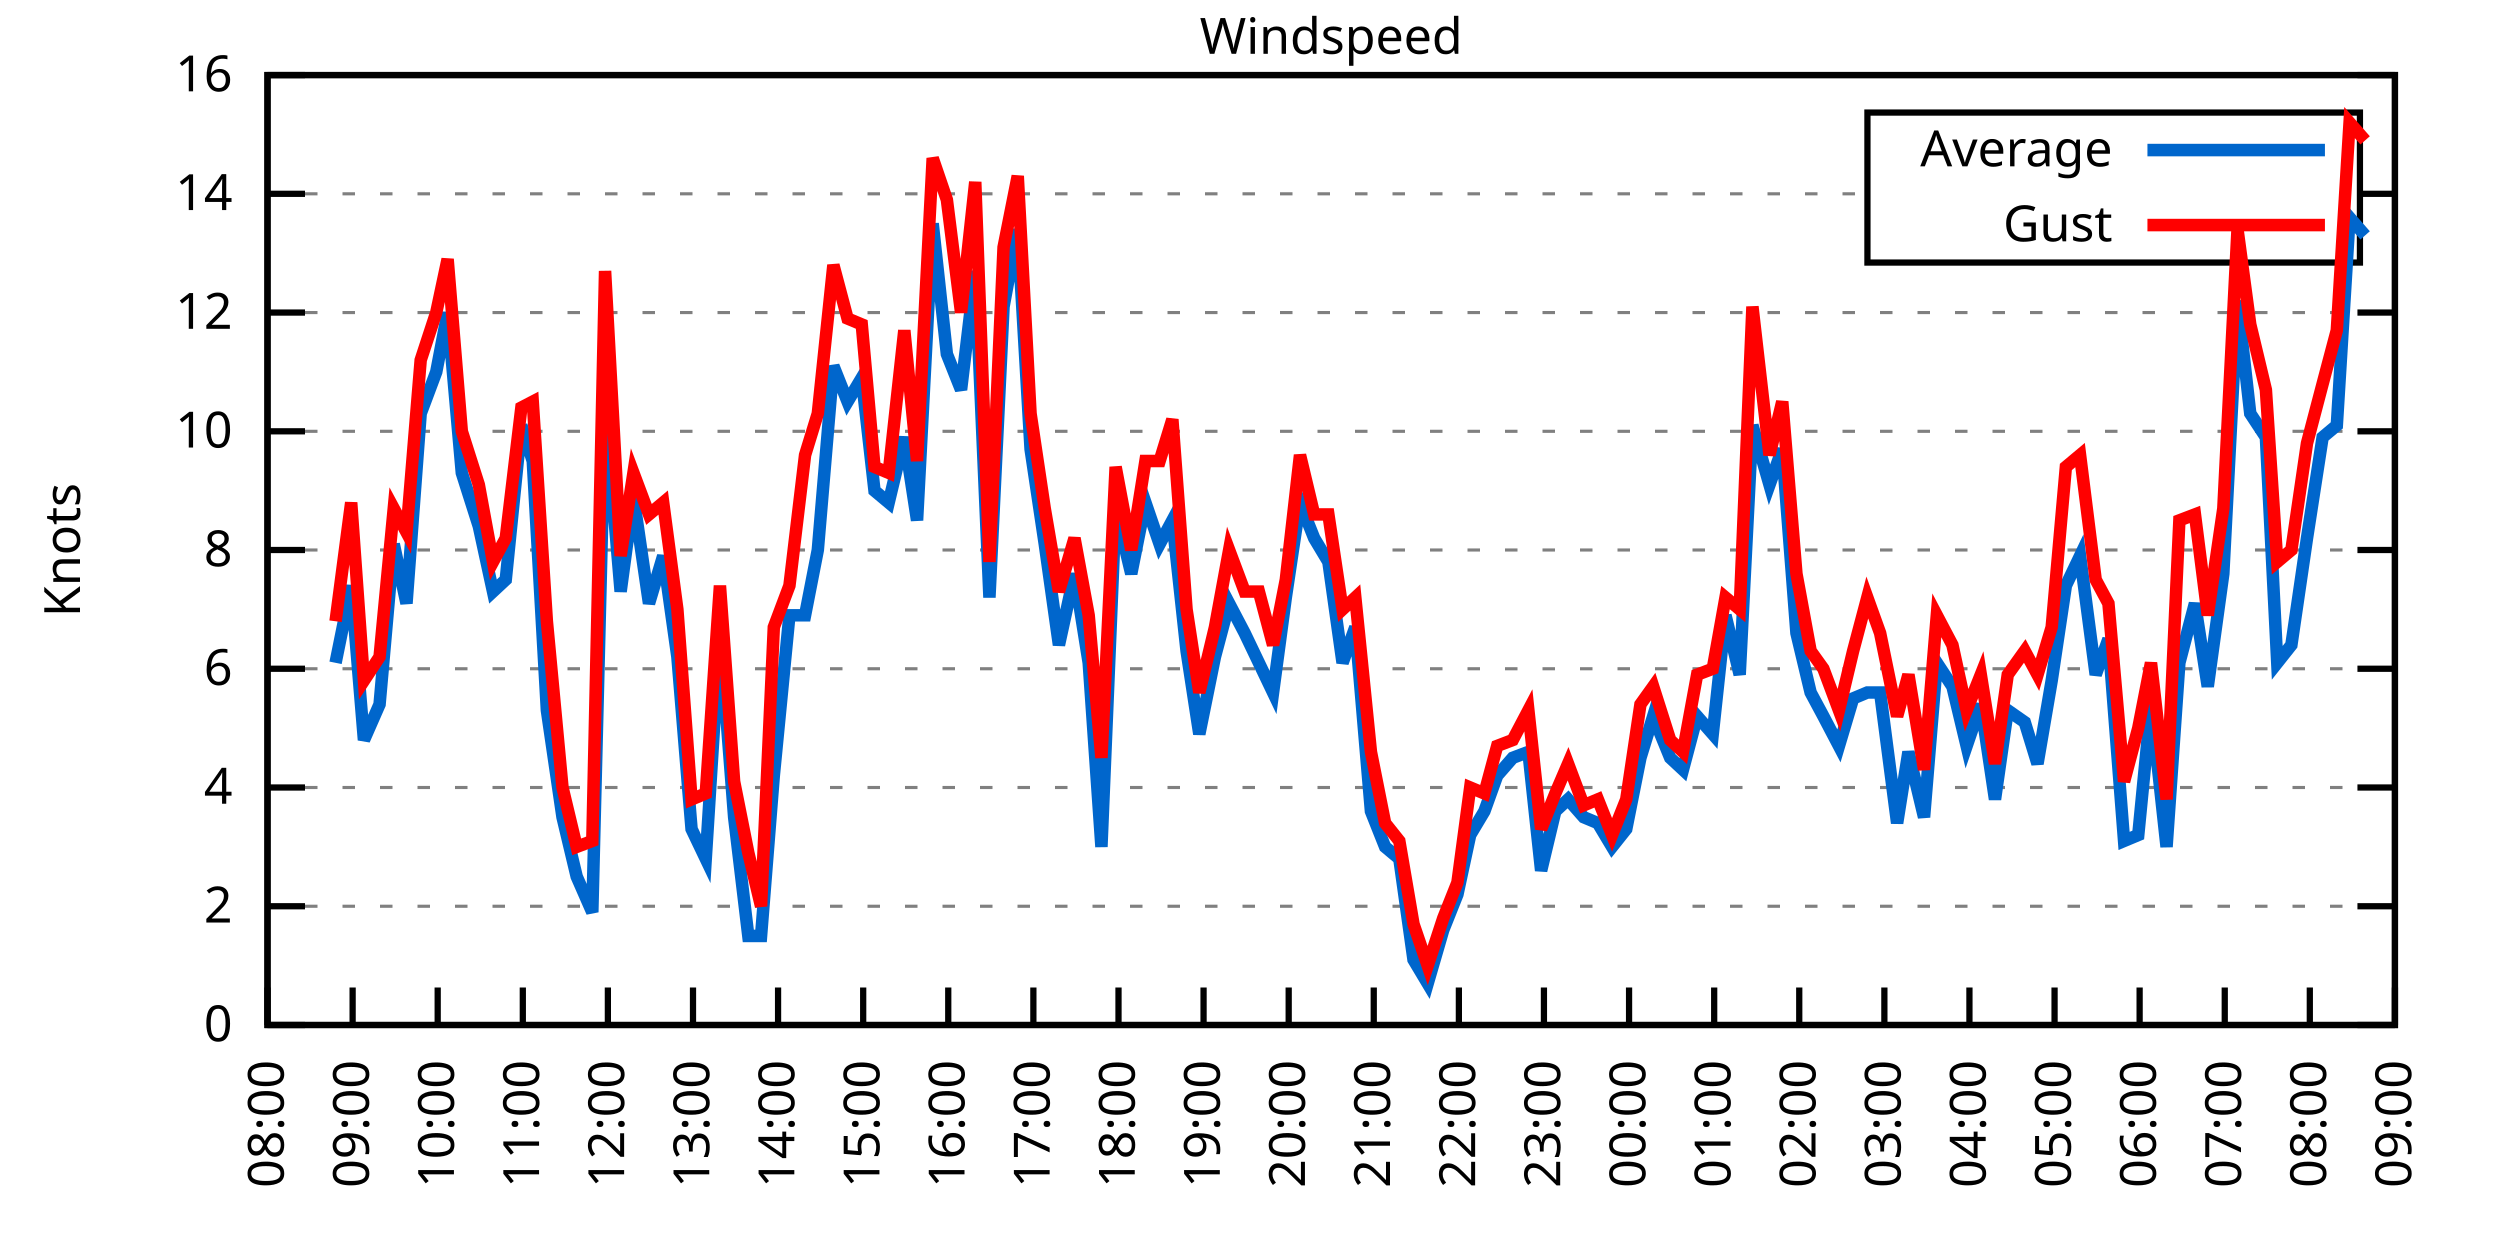
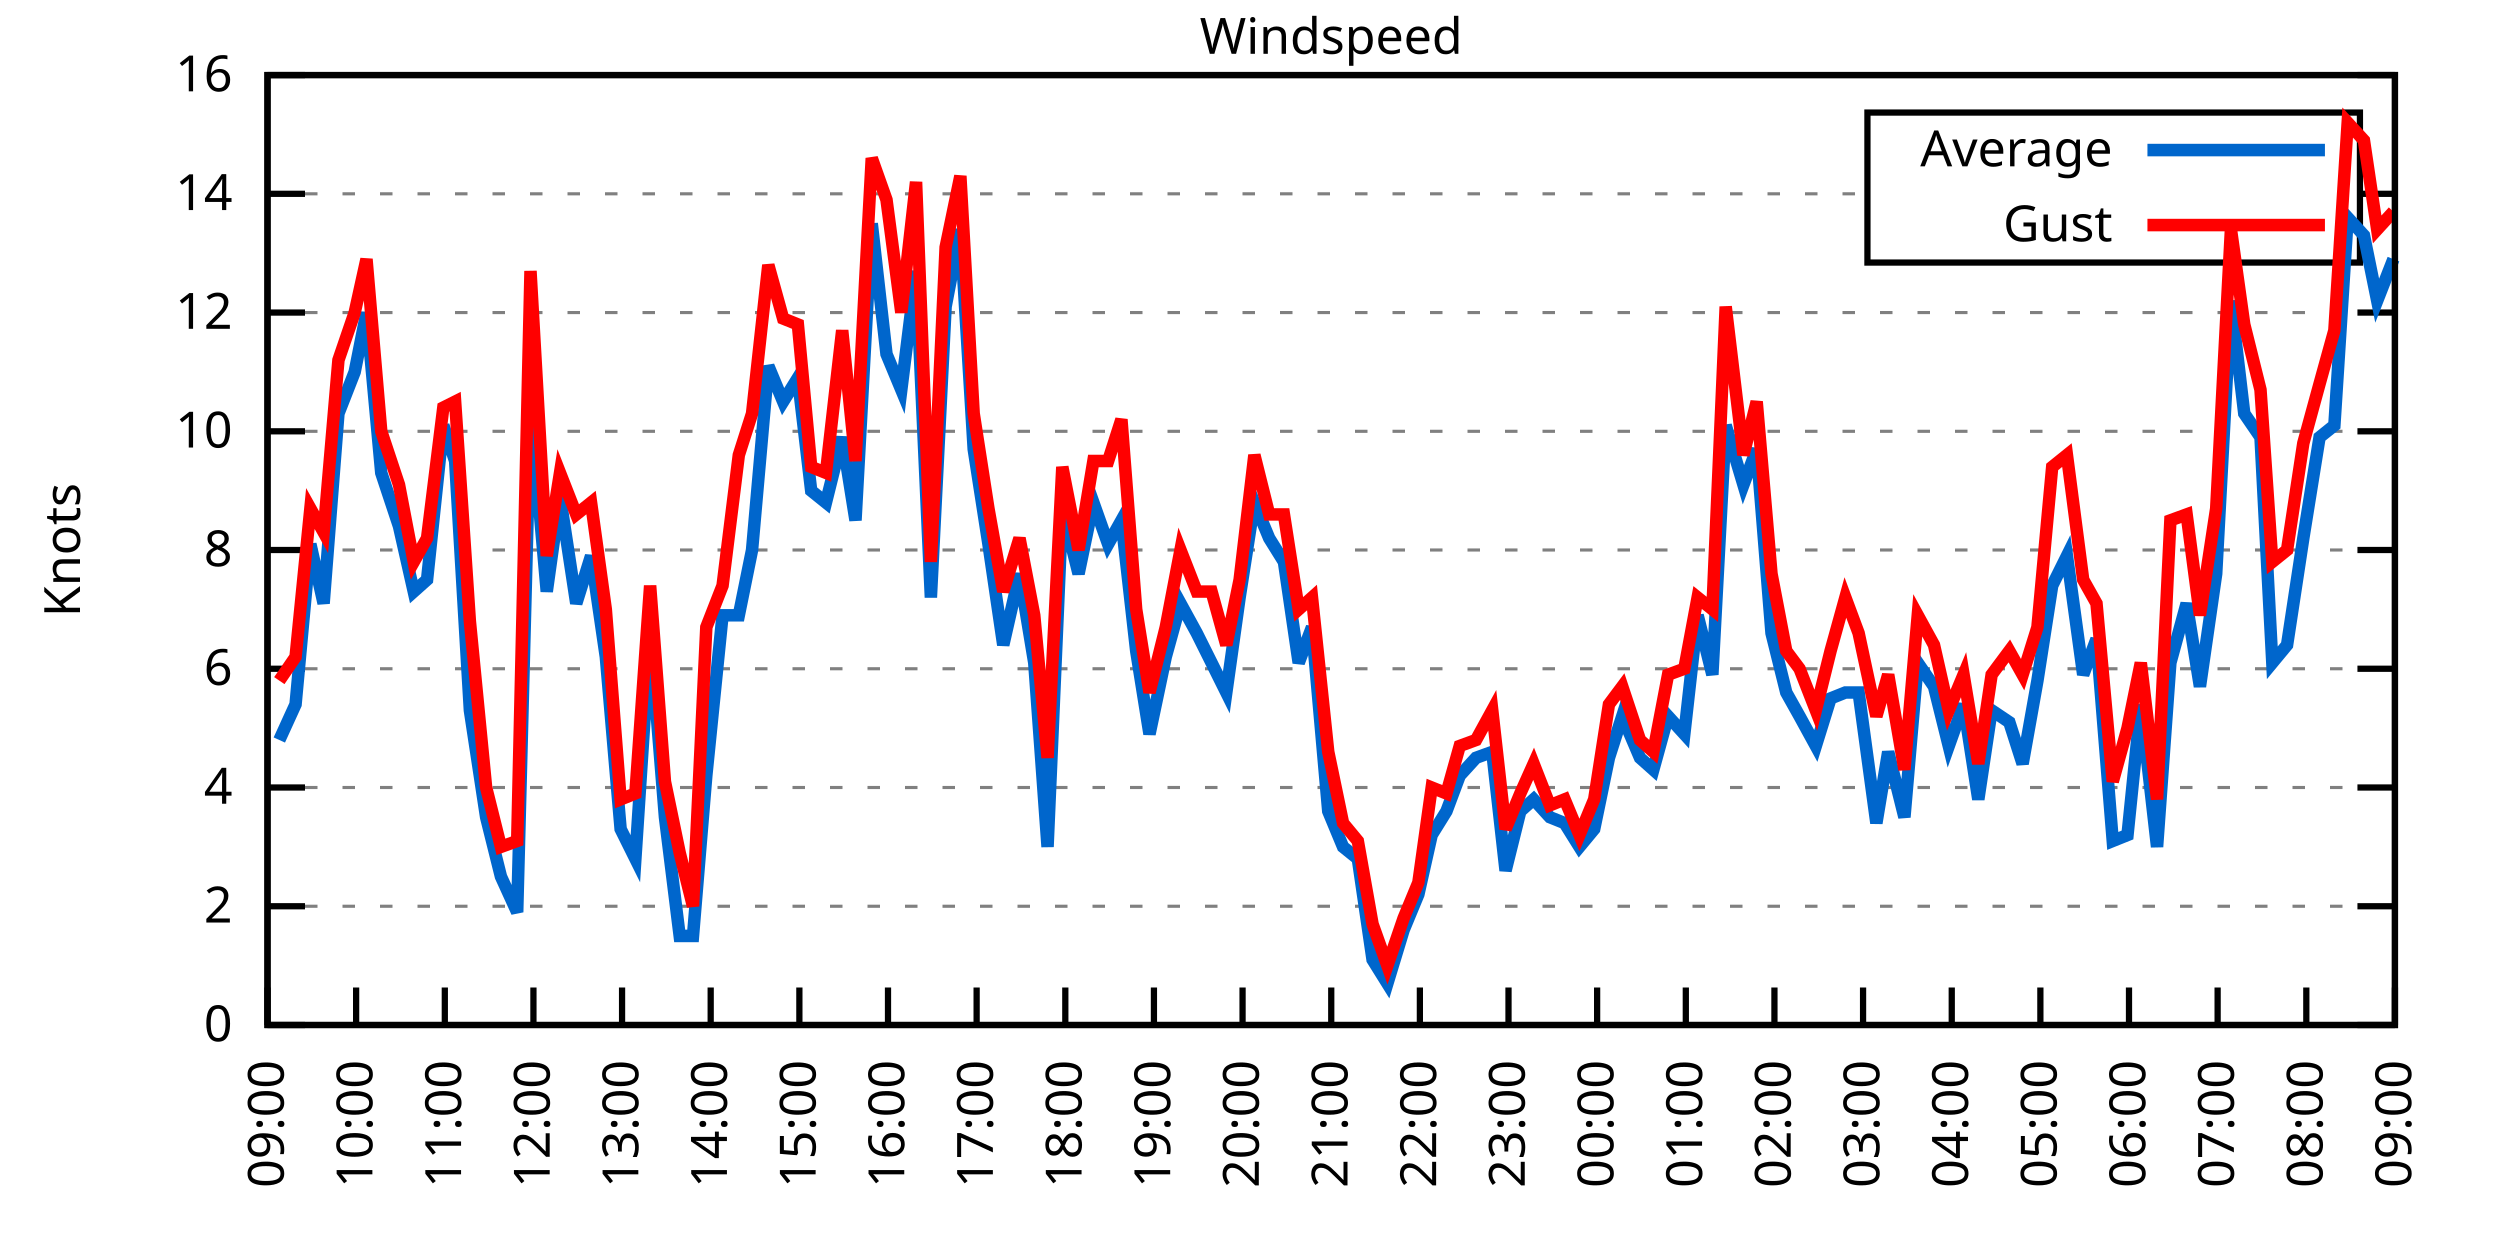
<svg xmlns="http://www.w3.org/2000/svg" xmlns:xlink="http://www.w3.org/1999/xlink" width="400" height="200" viewBox="0 0 400 200">
  <g id="gnuplot_canvas">
    <rect x="0" y="0" width="400" height="200" fill="none" />
    <defs>
      <circle id="gpDot" r="0.5" stroke-width="0.5" stroke="currentColor" />
      <path id="gpPt0" stroke-width="0.333" stroke="currentColor" d="M-1,0 h2 M0,-1 v2" />
      <path id="gpPt1" stroke-width="0.333" stroke="currentColor" d="M-1,-1 L1,1 M1,-1 L-1,1" />
      <path id="gpPt2" stroke-width="0.333" stroke="currentColor" d="M-1,0 L1,0 M0,-1 L0,1 M-1,-1 L1,1 M-1,1 L1,-1" />
      <rect id="gpPt3" stroke-width="0.333" stroke="currentColor" x="-1" y="-1" width="2" height="2" />
      <rect id="gpPt4" stroke-width="0.333" stroke="currentColor" fill="currentColor" x="-1" y="-1" width="2" height="2" />
      <circle id="gpPt5" stroke-width="0.333" stroke="currentColor" cx="0" cy="0" r="1" />
      <use xlink:href="#gpPt5" id="gpPt6" fill="currentColor" stroke="none" />
      <path id="gpPt7" stroke-width="0.333" stroke="currentColor" d="M0,-1.33 L-1.33,0.67 L1.33,0.67 z" />
      <use xlink:href="#gpPt7" id="gpPt8" fill="currentColor" stroke="none" />
      <use xlink:href="#gpPt7" id="gpPt9" stroke="currentColor" transform="rotate(180)" />
      <use xlink:href="#gpPt9" id="gpPt10" fill="currentColor" stroke="none" />
      <use xlink:href="#gpPt3" id="gpPt11" stroke="currentColor" transform="rotate(45)" />
      <use xlink:href="#gpPt11" id="gpPt12" fill="currentColor" stroke="none" />
      <path id="gpPt13" stroke-width="0.333" stroke="currentColor" d="M0,1.330 L1.265,0.411 L0.782,-1.067 L-0.782,-1.076 L-1.265,0.411 z" />
      <use xlink:href="#gpPt13" id="gpPt14" fill="currentColor" stroke="none" />
      <filter id="textbox" filterUnits="objectBoundingBox" x="0" y="0" height="1" width="1">
        <feFlood flood-color="white" flood-opacity="1" result="bgnd" />
        <feComposite in="SourceGraphic" in2="bgnd" operator="atop" />
      </filter>
      <filter id="greybox" filterUnits="objectBoundingBox" x="0" y="0" height="1" width="1">
        <feFlood flood-color="lightgrey" flood-opacity="1" result="grey" />
        <feComposite in="SourceGraphic" in2="grey" operator="atop" />
      </filter>
    </defs>
    <g fill="none" color="white" stroke="currentColor" stroke-width="1.00" stroke-linecap="butt" stroke-linejoin="miter">
</g>
    <g fill="none" color="black" stroke="currentColor" stroke-width="1.00" stroke-linecap="butt" stroke-linejoin="miter">
      <g stroke="none" shape-rendering="crispEdges">
        <polygon fill="rgb(255, 255, 255)" points="42.80,164.00 383.18,164.00 383.18,12.02 42.80,12.02 " />
      </g>
    </g>
    <g fill="none" color="black" stroke="currentColor" stroke-width="1.00" stroke-linecap="butt" stroke-linejoin="miter">
</g>
    <g fill="none" color="black" stroke="black" stroke-width="0.50" stroke-linecap="butt" stroke-linejoin="miter">
</g>
    <g fill="none" color="gray" stroke="currentColor" stroke-width="0.50" stroke-linecap="butt" stroke-linejoin="miter">
      <path stroke="gray" stroke-dasharray="2,4" class="gridline" d="M42.80,164.00 L383.19,164.00  " />
    </g>
    <g fill="none" color="gray" stroke="gray" stroke-width="1.00" stroke-linecap="butt" stroke-linejoin="miter">
</g>
    <g fill="none" color="black" stroke="currentColor" stroke-width="1.00" stroke-linecap="butt" stroke-linejoin="miter">
      <path stroke="black" d="M42.80,164.00 L48.80,164.00 M383.19,164.00 L377.19,164.00  " />
      <g transform="translate(37.20,166.60)" stroke="none" fill="black" font-family="Sans" font-size="8.00" text-anchor="end">
        <text>
          <tspan font-family="Sans"> 0</tspan>
        </text>
      </g>
    </g>
    <g fill="none" color="black" stroke="currentColor" stroke-width="1.00" stroke-linecap="butt" stroke-linejoin="miter">
</g>
    <g fill="none" color="black" stroke="black" stroke-width="0.50" stroke-linecap="butt" stroke-linejoin="miter">
</g>
    <g fill="none" color="gray" stroke="currentColor" stroke-width="0.50" stroke-linecap="butt" stroke-linejoin="miter">
      <path stroke="gray" stroke-dasharray="2,4" class="gridline" d="M42.80,145.00 L383.19,145.00  " />
    </g>
    <g fill="none" color="gray" stroke="gray" stroke-width="1.00" stroke-linecap="butt" stroke-linejoin="miter">
</g>
    <g fill="none" color="black" stroke="currentColor" stroke-width="1.00" stroke-linecap="butt" stroke-linejoin="miter">
      <path stroke="black" d="M42.80,145.00 L48.80,145.00 M383.19,145.00 L377.19,145.00  " />
      <g transform="translate(37.20,147.60)" stroke="none" fill="black" font-family="Sans" font-size="8.00" text-anchor="end">
        <text>
          <tspan font-family="Sans"> 2</tspan>
        </text>
      </g>
    </g>
    <g fill="none" color="black" stroke="currentColor" stroke-width="1.00" stroke-linecap="butt" stroke-linejoin="miter">
</g>
    <g fill="none" color="black" stroke="black" stroke-width="0.50" stroke-linecap="butt" stroke-linejoin="miter">
</g>
    <g fill="none" color="gray" stroke="currentColor" stroke-width="0.50" stroke-linecap="butt" stroke-linejoin="miter">
      <path stroke="gray" stroke-dasharray="2,4" class="gridline" d="M42.80,126.00 L383.19,126.00  " />
    </g>
    <g fill="none" color="gray" stroke="gray" stroke-width="1.00" stroke-linecap="butt" stroke-linejoin="miter">
</g>
    <g fill="none" color="black" stroke="currentColor" stroke-width="1.00" stroke-linecap="butt" stroke-linejoin="miter">
      <path stroke="black" d="M42.80,126.00 L48.80,126.00 M383.19,126.00 L377.19,126.00  " />
      <g transform="translate(37.20,128.60)" stroke="none" fill="black" font-family="Sans" font-size="8.00" text-anchor="end">
        <text>
          <tspan font-family="Sans"> 4</tspan>
        </text>
      </g>
    </g>
    <g fill="none" color="black" stroke="currentColor" stroke-width="1.00" stroke-linecap="butt" stroke-linejoin="miter">
</g>
    <g fill="none" color="black" stroke="black" stroke-width="0.50" stroke-linecap="butt" stroke-linejoin="miter">
</g>
    <g fill="none" color="gray" stroke="currentColor" stroke-width="0.50" stroke-linecap="butt" stroke-linejoin="miter">
      <path stroke="gray" stroke-dasharray="2,4" class="gridline" d="M42.80,107.00 L383.19,107.00  " />
    </g>
    <g fill="none" color="gray" stroke="gray" stroke-width="1.00" stroke-linecap="butt" stroke-linejoin="miter">
</g>
    <g fill="none" color="black" stroke="currentColor" stroke-width="1.00" stroke-linecap="butt" stroke-linejoin="miter">
      <path stroke="black" d="M42.80,107.00 L48.80,107.00 M383.19,107.00 L377.19,107.00  " />
      <g transform="translate(37.20,109.60)" stroke="none" fill="black" font-family="Sans" font-size="8.00" text-anchor="end">
        <text>
          <tspan font-family="Sans"> 6</tspan>
        </text>
      </g>
    </g>
    <g fill="none" color="black" stroke="currentColor" stroke-width="1.00" stroke-linecap="butt" stroke-linejoin="miter">
</g>
    <g fill="none" color="black" stroke="black" stroke-width="0.50" stroke-linecap="butt" stroke-linejoin="miter">
</g>
    <g fill="none" color="gray" stroke="currentColor" stroke-width="0.50" stroke-linecap="butt" stroke-linejoin="miter">
      <path stroke="gray" stroke-dasharray="2,4" class="gridline" d="M42.80,88.00 L383.19,88.00  " />
    </g>
    <g fill="none" color="gray" stroke="gray" stroke-width="1.00" stroke-linecap="butt" stroke-linejoin="miter">
</g>
    <g fill="none" color="black" stroke="currentColor" stroke-width="1.00" stroke-linecap="butt" stroke-linejoin="miter">
      <path stroke="black" d="M42.80,88.00 L48.80,88.00 M383.19,88.00 L377.19,88.00  " />
      <g transform="translate(37.20,90.60)" stroke="none" fill="black" font-family="Sans" font-size="8.00" text-anchor="end">
        <text>
          <tspan font-family="Sans"> 8</tspan>
        </text>
      </g>
    </g>
    <g fill="none" color="black" stroke="currentColor" stroke-width="1.00" stroke-linecap="butt" stroke-linejoin="miter">
</g>
    <g fill="none" color="black" stroke="black" stroke-width="0.50" stroke-linecap="butt" stroke-linejoin="miter">
</g>
    <g fill="none" color="gray" stroke="currentColor" stroke-width="0.50" stroke-linecap="butt" stroke-linejoin="miter">
      <path stroke="gray" stroke-dasharray="2,4" class="gridline" d="M42.80,69.01 L383.19,69.01  " />
    </g>
    <g fill="none" color="gray" stroke="gray" stroke-width="1.00" stroke-linecap="butt" stroke-linejoin="miter">
</g>
    <g fill="none" color="black" stroke="currentColor" stroke-width="1.00" stroke-linecap="butt" stroke-linejoin="miter">
      <path stroke="black" d="M42.80,69.01 L48.80,69.01 M383.19,69.01 L377.19,69.01  " />
      <g transform="translate(37.20,71.61)" stroke="none" fill="black" font-family="Sans" font-size="8.00" text-anchor="end">
        <text>
          <tspan font-family="Sans"> 10</tspan>
        </text>
      </g>
    </g>
    <g fill="none" color="black" stroke="currentColor" stroke-width="1.00" stroke-linecap="butt" stroke-linejoin="miter">
</g>
    <g fill="none" color="black" stroke="black" stroke-width="0.50" stroke-linecap="butt" stroke-linejoin="miter">
</g>
    <g fill="none" color="gray" stroke="currentColor" stroke-width="0.50" stroke-linecap="butt" stroke-linejoin="miter">
      <path stroke="gray" stroke-dasharray="2,4" class="gridline" d="M42.80,50.01 L383.19,50.01  " />
    </g>
    <g fill="none" color="gray" stroke="gray" stroke-width="1.00" stroke-linecap="butt" stroke-linejoin="miter">
</g>
    <g fill="none" color="black" stroke="currentColor" stroke-width="1.00" stroke-linecap="butt" stroke-linejoin="miter">
      <path stroke="black" d="M42.80,50.01 L48.80,50.01 M383.19,50.01 L377.19,50.01  " />
      <g transform="translate(37.20,52.61)" stroke="none" fill="black" font-family="Sans" font-size="8.00" text-anchor="end">
        <text>
          <tspan font-family="Sans"> 12</tspan>
        </text>
      </g>
    </g>
    <g fill="none" color="black" stroke="currentColor" stroke-width="1.00" stroke-linecap="butt" stroke-linejoin="miter">
</g>
    <g fill="none" color="black" stroke="black" stroke-width="0.50" stroke-linecap="butt" stroke-linejoin="miter">
</g>
    <g fill="none" color="gray" stroke="currentColor" stroke-width="0.50" stroke-linecap="butt" stroke-linejoin="miter">
      <path stroke="gray" stroke-dasharray="2,4" class="gridline" d="M42.80,31.01 L298.79,31.01 M377.59,31.01 L383.19,31.01  " />
    </g>
    <g fill="none" color="gray" stroke="gray" stroke-width="1.00" stroke-linecap="butt" stroke-linejoin="miter">
</g>
    <g fill="none" color="black" stroke="currentColor" stroke-width="1.00" stroke-linecap="butt" stroke-linejoin="miter">
      <path stroke="black" d="M42.80,31.01 L48.80,31.01 M383.19,31.01 L377.19,31.01  " />
      <g transform="translate(37.20,33.61)" stroke="none" fill="black" font-family="Sans" font-size="8.00" text-anchor="end">
        <text>
          <tspan font-family="Sans"> 14</tspan>
        </text>
      </g>
    </g>
    <g fill="none" color="black" stroke="currentColor" stroke-width="1.00" stroke-linecap="butt" stroke-linejoin="miter">
</g>
    <g fill="none" color="black" stroke="black" stroke-width="0.50" stroke-linecap="butt" stroke-linejoin="miter">
</g>
    <g fill="none" color="gray" stroke="currentColor" stroke-width="0.50" stroke-linecap="butt" stroke-linejoin="miter">
      <path stroke="gray" stroke-dasharray="2,4" class="gridline" d="M42.80,12.01 L383.19,12.01  " />
    </g>
    <g fill="none" color="gray" stroke="gray" stroke-width="1.00" stroke-linecap="butt" stroke-linejoin="miter">
</g>
    <g fill="none" color="black" stroke="currentColor" stroke-width="1.00" stroke-linecap="butt" stroke-linejoin="miter">
      <path stroke="black" d="M42.80,12.01 L48.80,12.01 M383.19,12.01 L377.19,12.01  " />
      <g transform="translate(37.20,14.61)" stroke="none" fill="black" font-family="Sans" font-size="8.00" text-anchor="end">
        <text>
          <tspan font-family="Sans"> 16</tspan>
        </text>
      </g>
    </g>
    <g fill="none" color="black" stroke="currentColor" stroke-width="1.00" stroke-linecap="butt" stroke-linejoin="miter">
      <path stroke="black" d="M42.80,164.00 L42.80,158.00  " />
      <g transform="translate(45.40,169.60) rotate(270.00)" stroke="none" fill="black" font-family="Sans" font-size="8.00" text-anchor="end">
        <text>
-           <tspan font-family="Sans">08:00</tspan>
-         </text>
-       </g>
-     </g>
-     <g fill="none" color="black" stroke="currentColor" stroke-width="1.00" stroke-linecap="butt" stroke-linejoin="miter">
-       <path stroke="black" d="M56.42,164.00 L56.42,158.00  " />
-       <g transform="translate(59.02,169.60) rotate(270.00)" stroke="none" fill="black" font-family="Sans" font-size="8.00" text-anchor="end">
-         <text>
          <tspan font-family="Sans">09:00</tspan>
        </text>
      </g>
    </g>
    <g fill="none" color="black" stroke="currentColor" stroke-width="1.00" stroke-linecap="butt" stroke-linejoin="miter">
-       <path stroke="black" d="M70.03,164.00 L70.03,158.00  " />
-       <g transform="translate(72.63,169.60) rotate(270.00)" stroke="none" fill="black" font-family="Sans" font-size="8.00" text-anchor="end">
+       <path stroke="black" d="M56.98,164.00 L56.98,158.00  " />
+       <g transform="translate(59.58,169.60) rotate(270.00)" stroke="none" fill="black" font-family="Sans" font-size="8.00" text-anchor="end">
        <text>
          <tspan font-family="Sans">10:00</tspan>
        </text>
      </g>
    </g>
    <g fill="none" color="black" stroke="currentColor" stroke-width="1.00" stroke-linecap="butt" stroke-linejoin="miter">
-       <path stroke="black" d="M83.65,164.00 L83.65,158.00  " />
-       <g transform="translate(86.25,169.60) rotate(270.00)" stroke="none" fill="black" font-family="Sans" font-size="8.00" text-anchor="end">
+       <path stroke="black" d="M71.17,164.00 L71.17,158.00  " />
+       <g transform="translate(73.77,169.60) rotate(270.00)" stroke="none" fill="black" font-family="Sans" font-size="8.00" text-anchor="end">
        <text>
          <tspan font-family="Sans">11:00</tspan>
        </text>
      </g>
    </g>
    <g fill="none" color="black" stroke="currentColor" stroke-width="1.00" stroke-linecap="butt" stroke-linejoin="miter">
-       <path stroke="black" d="M97.26,164.00 L97.26,158.00  " />
-       <g transform="translate(99.86,169.60) rotate(270.00)" stroke="none" fill="black" font-family="Sans" font-size="8.00" text-anchor="end">
+       <path stroke="black" d="M85.35,164.00 L85.35,158.00  " />
+       <g transform="translate(87.95,169.60) rotate(270.00)" stroke="none" fill="black" font-family="Sans" font-size="8.00" text-anchor="end">
        <text>
          <tspan font-family="Sans">12:00</tspan>
        </text>
      </g>
    </g>
    <g fill="none" color="black" stroke="currentColor" stroke-width="1.00" stroke-linecap="butt" stroke-linejoin="miter">
-       <path stroke="black" d="M110.88,164.00 L110.88,158.00  " />
-       <g transform="translate(113.48,169.60) rotate(270.00)" stroke="none" fill="black" font-family="Sans" font-size="8.00" text-anchor="end">
+       <path stroke="black" d="M99.53,164.00 L99.53,158.00  " />
+       <g transform="translate(102.13,169.60) rotate(270.00)" stroke="none" fill="black" font-family="Sans" font-size="8.00" text-anchor="end">
        <text>
          <tspan font-family="Sans">13:00</tspan>
        </text>
      </g>
    </g>
    <g fill="none" color="black" stroke="currentColor" stroke-width="1.00" stroke-linecap="butt" stroke-linejoin="miter">
-       <path stroke="black" d="M124.49,164.00 L124.49,158.00  " />
-       <g transform="translate(127.09,169.60) rotate(270.00)" stroke="none" fill="black" font-family="Sans" font-size="8.00" text-anchor="end">
+       <path stroke="black" d="M113.71,164.00 L113.71,158.00  " />
+       <g transform="translate(116.31,169.60) rotate(270.00)" stroke="none" fill="black" font-family="Sans" font-size="8.00" text-anchor="end">
        <text>
          <tspan font-family="Sans">14:00</tspan>
        </text>
      </g>
    </g>
    <g fill="none" color="black" stroke="currentColor" stroke-width="1.00" stroke-linecap="butt" stroke-linejoin="miter">
-       <path stroke="black" d="M138.11,164.00 L138.11,158.00  " />
-       <g transform="translate(140.71,169.60) rotate(270.00)" stroke="none" fill="black" font-family="Sans" font-size="8.00" text-anchor="end">
+       <path stroke="black" d="M127.90,164.00 L127.90,158.00  " />
+       <g transform="translate(130.50,169.60) rotate(270.00)" stroke="none" fill="black" font-family="Sans" font-size="8.00" text-anchor="end">
        <text>
          <tspan font-family="Sans">15:00</tspan>
        </text>
      </g>
    </g>
    <g fill="none" color="black" stroke="currentColor" stroke-width="1.00" stroke-linecap="butt" stroke-linejoin="miter">
-       <path stroke="black" d="M151.72,164.00 L151.72,158.00  " />
-       <g transform="translate(154.32,169.60) rotate(270.00)" stroke="none" fill="black" font-family="Sans" font-size="8.00" text-anchor="end">
+       <path stroke="black" d="M142.08,164.00 L142.08,158.00  " />
+       <g transform="translate(144.68,169.60) rotate(270.00)" stroke="none" fill="black" font-family="Sans" font-size="8.00" text-anchor="end">
        <text>
          <tspan font-family="Sans">16:00</tspan>
        </text>
      </g>
    </g>
    <g fill="none" color="black" stroke="currentColor" stroke-width="1.00" stroke-linecap="butt" stroke-linejoin="miter">
-       <path stroke="black" d="M165.34,164.00 L165.34,158.00  " />
-       <g transform="translate(167.94,169.60) rotate(270.00)" stroke="none" fill="black" font-family="Sans" font-size="8.00" text-anchor="end">
+       <path stroke="black" d="M156.26,164.00 L156.26,158.00  " />
+       <g transform="translate(158.86,169.60) rotate(270.00)" stroke="none" fill="black" font-family="Sans" font-size="8.00" text-anchor="end">
        <text>
          <tspan font-family="Sans">17:00</tspan>
        </text>
      </g>
    </g>
    <g fill="none" color="black" stroke="currentColor" stroke-width="1.00" stroke-linecap="butt" stroke-linejoin="miter">
-       <path stroke="black" d="M178.96,164.00 L178.96,158.00  " />
-       <g transform="translate(181.56,169.60) rotate(270.00)" stroke="none" fill="black" font-family="Sans" font-size="8.00" text-anchor="end">
+       <path stroke="black" d="M170.45,164.00 L170.45,158.00  " />
+       <g transform="translate(173.05,169.60) rotate(270.00)" stroke="none" fill="black" font-family="Sans" font-size="8.00" text-anchor="end">
        <text>
          <tspan font-family="Sans">18:00</tspan>
        </text>
      </g>
    </g>
    <g fill="none" color="black" stroke="currentColor" stroke-width="1.00" stroke-linecap="butt" stroke-linejoin="miter">
-       <path stroke="black" d="M192.57,164.00 L192.57,158.00  " />
-       <g transform="translate(195.17,169.60) rotate(270.00)" stroke="none" fill="black" font-family="Sans" font-size="8.00" text-anchor="end">
+       <path stroke="black" d="M184.63,164.00 L184.63,158.00  " />
+       <g transform="translate(187.23,169.60) rotate(270.00)" stroke="none" fill="black" font-family="Sans" font-size="8.00" text-anchor="end">
        <text>
          <tspan font-family="Sans">19:00</tspan>
        </text>
      </g>
    </g>
    <g fill="none" color="black" stroke="currentColor" stroke-width="1.00" stroke-linecap="butt" stroke-linejoin="miter">
-       <path stroke="black" d="M206.19,164.00 L206.19,158.00  " />
-       <g transform="translate(208.79,169.60) rotate(270.00)" stroke="none" fill="black" font-family="Sans" font-size="8.00" text-anchor="end">
+       <path stroke="black" d="M198.81,164.00 L198.81,158.00  " />
+       <g transform="translate(201.41,169.60) rotate(270.00)" stroke="none" fill="black" font-family="Sans" font-size="8.00" text-anchor="end">
        <text>
          <tspan font-family="Sans">20:00</tspan>
        </text>
      </g>
    </g>
    <g fill="none" color="black" stroke="currentColor" stroke-width="1.00" stroke-linecap="butt" stroke-linejoin="miter">
-       <path stroke="black" d="M219.80,164.00 L219.80,158.00  " />
-       <g transform="translate(222.40,169.60) rotate(270.00)" stroke="none" fill="black" font-family="Sans" font-size="8.00" text-anchor="end">
+       <path stroke="black" d="M213.00,164.00 L213.00,158.00  " />
+       <g transform="translate(215.60,169.60) rotate(270.00)" stroke="none" fill="black" font-family="Sans" font-size="8.00" text-anchor="end">
        <text>
          <tspan font-family="Sans">21:00</tspan>
        </text>
      </g>
    </g>
    <g fill="none" color="black" stroke="currentColor" stroke-width="1.00" stroke-linecap="butt" stroke-linejoin="miter">
-       <path stroke="black" d="M233.42,164.00 L233.42,158.00  " />
-       <g transform="translate(236.02,169.60) rotate(270.00)" stroke="none" fill="black" font-family="Sans" font-size="8.00" text-anchor="end">
+       <path stroke="black" d="M227.18,164.00 L227.18,158.00  " />
+       <g transform="translate(229.78,169.60) rotate(270.00)" stroke="none" fill="black" font-family="Sans" font-size="8.00" text-anchor="end">
        <text>
          <tspan font-family="Sans">22:00</tspan>
        </text>
      </g>
    </g>
    <g fill="none" color="black" stroke="currentColor" stroke-width="1.00" stroke-linecap="butt" stroke-linejoin="miter">
-       <path stroke="black" d="M247.03,164.00 L247.03,158.00  " />
-       <g transform="translate(249.63,169.60) rotate(270.00)" stroke="none" fill="black" font-family="Sans" font-size="8.00" text-anchor="end">
+       <path stroke="black" d="M241.36,164.00 L241.36,158.00  " />
+       <g transform="translate(243.96,169.60) rotate(270.00)" stroke="none" fill="black" font-family="Sans" font-size="8.00" text-anchor="end">
        <text>
          <tspan font-family="Sans">23:00</tspan>
        </text>
      </g>
    </g>
    <g fill="none" color="black" stroke="currentColor" stroke-width="1.00" stroke-linecap="butt" stroke-linejoin="miter">
-       <path stroke="black" d="M260.65,164.00 L260.65,158.00  " />
-       <g transform="translate(263.25,169.60) rotate(270.00)" stroke="none" fill="black" font-family="Sans" font-size="8.00" text-anchor="end">
+       <path stroke="black" d="M255.54,164.00 L255.54,158.00  " />
+       <g transform="translate(258.14,169.60) rotate(270.00)" stroke="none" fill="black" font-family="Sans" font-size="8.00" text-anchor="end">
        <text>
          <tspan font-family="Sans">00:00</tspan>
        </text>
      </g>
    </g>
    <g fill="none" color="black" stroke="currentColor" stroke-width="1.00" stroke-linecap="butt" stroke-linejoin="miter">
-       <path stroke="black" d="M274.27,164.00 L274.27,158.00  " />
-       <g transform="translate(276.87,169.60) rotate(270.00)" stroke="none" fill="black" font-family="Sans" font-size="8.00" text-anchor="end">
+       <path stroke="black" d="M269.73,164.00 L269.73,158.00  " />
+       <g transform="translate(272.33,169.60) rotate(270.00)" stroke="none" fill="black" font-family="Sans" font-size="8.00" text-anchor="end">
        <text>
          <tspan font-family="Sans">01:00</tspan>
        </text>
      </g>
    </g>
    <g fill="none" color="black" stroke="currentColor" stroke-width="1.00" stroke-linecap="butt" stroke-linejoin="miter">
-       <path stroke="black" d="M287.88,164.00 L287.88,158.00  " />
-       <g transform="translate(290.48,169.60) rotate(270.00)" stroke="none" fill="black" font-family="Sans" font-size="8.00" text-anchor="end">
+       <path stroke="black" d="M283.91,164.00 L283.91,158.00  " />
+       <g transform="translate(286.51,169.60) rotate(270.00)" stroke="none" fill="black" font-family="Sans" font-size="8.00" text-anchor="end">
        <text>
          <tspan font-family="Sans">02:00</tspan>
        </text>
      </g>
    </g>
    <g fill="none" color="black" stroke="currentColor" stroke-width="1.00" stroke-linecap="butt" stroke-linejoin="miter">
-       <path stroke="black" d="M301.50,164.00 L301.50,158.00  " />
-       <g transform="translate(304.10,169.60) rotate(270.00)" stroke="none" fill="black" font-family="Sans" font-size="8.00" text-anchor="end">
+       <path stroke="black" d="M298.09,164.00 L298.09,158.00  " />
+       <g transform="translate(300.69,169.60) rotate(270.00)" stroke="none" fill="black" font-family="Sans" font-size="8.00" text-anchor="end">
        <text>
          <tspan font-family="Sans">03:00</tspan>
        </text>
      </g>
    </g>
    <g fill="none" color="black" stroke="currentColor" stroke-width="1.00" stroke-linecap="butt" stroke-linejoin="miter">
-       <path stroke="black" d="M315.11,164.00 L315.11,158.00  " />
-       <g transform="translate(317.71,169.60) rotate(270.00)" stroke="none" fill="black" font-family="Sans" font-size="8.00" text-anchor="end">
+       <path stroke="black" d="M312.28,164.00 L312.28,158.00  " />
+       <g transform="translate(314.88,169.60) rotate(270.00)" stroke="none" fill="black" font-family="Sans" font-size="8.00" text-anchor="end">
        <text>
          <tspan font-family="Sans">04:00</tspan>
        </text>
      </g>
    </g>
    <g fill="none" color="black" stroke="currentColor" stroke-width="1.00" stroke-linecap="butt" stroke-linejoin="miter">
-       <path stroke="black" d="M328.73,164.00 L328.73,158.00  " />
-       <g transform="translate(331.33,169.60) rotate(270.00)" stroke="none" fill="black" font-family="Sans" font-size="8.00" text-anchor="end">
+       <path stroke="black" d="M326.46,164.00 L326.46,158.00  " />
+       <g transform="translate(329.06,169.60) rotate(270.00)" stroke="none" fill="black" font-family="Sans" font-size="8.00" text-anchor="end">
        <text>
          <tspan font-family="Sans">05:00</tspan>
        </text>
      </g>
    </g>
    <g fill="none" color="black" stroke="currentColor" stroke-width="1.00" stroke-linecap="butt" stroke-linejoin="miter">
-       <path stroke="black" d="M342.34,164.00 L342.34,158.00  " />
-       <g transform="translate(344.94,169.60) rotate(270.00)" stroke="none" fill="black" font-family="Sans" font-size="8.00" text-anchor="end">
+       <path stroke="black" d="M340.64,164.00 L340.64,158.00  " />
+       <g transform="translate(343.24,169.60) rotate(270.00)" stroke="none" fill="black" font-family="Sans" font-size="8.00" text-anchor="end">
        <text>
          <tspan font-family="Sans">06:00</tspan>
        </text>
      </g>
    </g>
    <g fill="none" color="black" stroke="currentColor" stroke-width="1.00" stroke-linecap="butt" stroke-linejoin="miter">
-       <path stroke="black" d="M355.96,164.00 L355.96,158.00  " />
-       <g transform="translate(358.56,169.60) rotate(270.00)" stroke="none" fill="black" font-family="Sans" font-size="8.00" text-anchor="end">
+       <path stroke="black" d="M354.82,164.00 L354.82,158.00  " />
+       <g transform="translate(357.42,169.60) rotate(270.00)" stroke="none" fill="black" font-family="Sans" font-size="8.00" text-anchor="end">
        <text>
          <tspan font-family="Sans">07:00</tspan>
        </text>
      </g>
    </g>
    <g fill="none" color="black" stroke="currentColor" stroke-width="1.00" stroke-linecap="butt" stroke-linejoin="miter">
-       <path stroke="black" d="M369.57,164.00 L369.57,158.00  " />
-       <g transform="translate(372.17,169.60) rotate(270.00)" stroke="none" fill="black" font-family="Sans" font-size="8.00" text-anchor="end">
+       <path stroke="black" d="M369.01,164.00 L369.01,158.00  " />
+       <g transform="translate(371.61,169.60) rotate(270.00)" stroke="none" fill="black" font-family="Sans" font-size="8.00" text-anchor="end">
        <text>
          <tspan font-family="Sans">08:00</tspan>
        </text>
      </g>
    </g>
    <g fill="none" color="black" stroke="currentColor" stroke-width="1.00" stroke-linecap="butt" stroke-linejoin="miter">
      <path stroke="black" d="M383.19,164.00 L383.19,158.00  " />
      <g transform="translate(385.79,169.60) rotate(270.00)" stroke="none" fill="black" font-family="Sans" font-size="8.00" text-anchor="end">
        <text>
          <tspan font-family="Sans">09:00</tspan>
        </text>
      </g>
    </g>
    <g fill="none" color="black" stroke="currentColor" stroke-width="1.00" stroke-linecap="butt" stroke-linejoin="miter">
</g>
    <g fill="none" color="black" stroke="currentColor" stroke-width="1.00" stroke-linecap="butt" stroke-linejoin="miter">
      <path stroke="black" d="M42.80,12.01 L42.80,164.00 L383.19,164.00 L383.19,12.01 L42.80,12.01 Z  " />
    </g>
    <g fill="none" color="black" stroke="currentColor" stroke-width="1.00" stroke-linecap="butt" stroke-linejoin="miter">
</g>
    <g fill="none" color="black" stroke="currentColor" stroke-width="1.00" stroke-linecap="butt" stroke-linejoin="miter">
      <path stroke="black" d="M298.79,42.01 L298.79,18.01 L377.59,18.01 L377.59,42.01 L298.79,42.01 Z  " />
    </g>
    <g id="Windspeed_plot_1">
      <g fill="none" color="white" stroke="black" stroke-width="2.00" stroke-linecap="butt" stroke-linejoin="miter">
</g>
      <g fill="none" color="black" stroke="currentColor" stroke-width="2.00" stroke-linecap="butt" stroke-linejoin="miter">
        <g transform="translate(337.99,26.61)" stroke="none" fill="black" font-family="Sans" font-size="8.00" text-anchor="end">
          <text>
            <tspan font-family="Sans">Average</tspan>
          </text>
        </g>
      </g>
      <g fill="none" color="black" stroke="currentColor" stroke-width="2.00" stroke-linecap="butt" stroke-linejoin="miter">
-         <path stroke="rgb(  0, 102, 204)" d="M343.59,24.01 L371.99,24.01 M53.69,106.05 L56.19,93.70 L58.23,118.40 L60.73,112.70 L63.00,87.06 L65.04,96.55   L67.31,66.16 L69.80,59.51 L71.62,50.01 L73.89,75.66 L76.61,84.21 L78.88,94.65 L80.92,92.75 L83.42,68.06   L85.24,73.76 L87.50,113.65 L90.00,130.75 L92.27,140.25 L94.77,145.95 L96.81,65.21 L99.30,94.65 L101.35,79.46   L103.84,96.55 L106.11,88.95 L108.38,105.10 L110.65,132.65 L112.92,137.40 L115.19,101.30 L117.46,130.75 L119.73,149.75   L121.77,149.75 L123.81,124.10 L126.31,98.45 L128.81,98.45 L130.85,88.00 L133.34,58.56 L135.61,64.26 L137.88,60.46   L139.92,78.51 L142.19,80.41 L144.69,69.96 L146.73,83.26 L149.23,35.76 L151.50,56.66 L153.77,62.36 L156.04,43.36   L158.31,95.60 L160.57,49.06 L162.84,36.71 L164.89,71.86 L167.16,87.06 L169.43,103.20 L171.92,91.80 L174.19,106.05   L176.23,135.50 L178.50,81.36 L181.00,91.80 L183.27,80.41 L185.54,87.06 L187.58,83.26 L189.85,104.15 L191.89,117.45   L194.39,105.10 L196.66,96.55 L199.15,101.30 L201.42,106.05 L203.69,110.80 L205.73,95.60 L208.00,80.41 L210.27,86.11   L212.54,89.90 L214.81,106.05 L216.85,100.35 L219.35,129.80 L221.62,135.50 L223.89,137.40 L226.16,153.55 L228.43,157.35   L230.92,148.80 L233.19,143.10 L235.23,133.60 L237.50,129.80 L239.55,124.10 L242.04,121.25 L244.54,120.30 L246.58,139.30   L248.85,129.80 L250.89,127.90 L253.39,130.75 L255.66,131.70 L257.93,135.50 L260.20,132.65 L262.47,121.25 L264.51,114.60   L267.23,121.25 L269.27,123.15 L271.54,114.60 L274.04,117.45 L276.08,98.45 L278.35,107.95 L280.39,68.06 L283.12,77.56   L285.16,71.86 L287.43,101.30 L289.70,110.80 L291.74,114.60 L294.23,119.35 L296.50,111.75 L298.77,110.80 L300.82,110.80   L303.54,131.70 L305.35,120.30 L307.85,130.75 L309.89,106.05 L312.39,109.85 L314.66,119.35 L316.93,112.70 L319.20,127.90   L321.24,113.65 L323.96,115.55 L326.00,122.20 L328.27,108.90 L330.54,93.70 L332.81,88.95 L335.31,107.95 L337.35,102.25   L339.85,134.55 L342.12,133.60 L344.16,112.70 L346.65,135.50 L348.70,106.05 L351.19,96.55 L353.24,109.85 L355.73,91.80   L358.00,48.11 L360.04,66.16 L362.54,69.96 L364.36,106.05 L366.62,103.20 L369.12,86.11 L371.62,69.96 L373.89,68.06   L375.93,34.81 L378.42,37.66  " />
+         <path stroke="rgb(  0, 102, 204)" d="M343.59,24.01 L371.99,24.01 M44.69,118.40 L47.29,112.70 L49.66,87.06 L51.78,96.55 L54.15,66.16 L56.75,59.51   L58.64,50.01 L61.00,75.66 L63.84,84.21 L66.20,94.65 L68.33,92.75 L70.93,68.06 L72.82,73.76 L75.18,113.65   L77.78,130.75 L80.15,140.25 L82.75,145.95 L84.88,65.21 L87.48,94.65 L89.60,79.46 L92.20,96.55 L94.57,88.95   L96.93,105.10 L99.30,132.65 L101.66,137.40 L104.02,101.30 L106.39,130.75 L108.75,149.75 L110.88,149.75 L113.01,124.10   L115.61,98.45 L118.21,98.45 L120.33,88.00 L122.93,58.56 L125.30,64.26 L127.66,60.46 L129.79,78.51 L132.15,80.41   L134.75,69.96 L136.88,83.26 L139.48,35.76 L141.84,56.66 L144.21,62.36 L146.57,43.36 L148.94,95.60 L151.30,49.06   L153.66,36.71 L155.79,71.86 L158.15,87.06 L160.52,103.20 L163.12,91.80 L165.48,106.05 L167.61,135.50 L169.97,81.36   L172.57,91.80 L174.94,80.41 L177.30,87.06 L179.43,83.26 L181.79,104.15 L183.92,117.45 L186.52,105.10 L188.88,96.55   L191.48,101.30 L193.85,106.05 L196.21,110.80 L198.34,95.60 L200.70,80.41 L203.07,86.11 L205.43,89.90 L207.79,106.05   L209.92,100.35 L212.52,129.80 L214.89,135.50 L217.25,137.40 L219.61,153.55 L221.98,157.35 L224.58,148.80 L226.94,143.10   L229.07,133.60 L231.43,129.80 L233.56,124.10 L236.16,121.25 L238.76,120.30 L240.89,139.30 L243.25,129.80 L245.38,127.90   L247.98,130.75 L250.34,131.70 L252.71,135.50 L255.07,132.65 L257.43,121.25 L259.56,114.60 L262.40,121.25 L264.53,123.15   L266.89,114.60 L269.49,117.45 L271.62,98.45 L273.98,107.95 L276.11,68.06 L278.95,77.56 L281.07,71.86 L283.44,101.30   L285.80,110.80 L287.93,114.60 L290.53,119.35 L292.89,111.75 L295.26,110.80 L297.38,110.80 L300.22,131.70 L302.11,120.30   L304.71,130.75 L306.84,106.05 L309.44,109.85 L311.80,119.35 L314.17,112.70 L316.53,127.90 L318.66,113.65 L321.49,115.55   L323.62,122.20 L325.99,108.90 L328.35,93.70 L330.71,88.95 L333.31,107.95 L335.44,102.25 L338.04,134.55 L340.40,133.60   L342.53,112.70 L345.13,135.50 L347.26,106.05 L349.86,96.55 L351.99,109.85 L354.59,91.80 L356.95,48.11 L359.08,66.16   L361.68,69.96 L363.57,106.05 L365.93,103.20 L368.53,86.11 L371.13,69.96 L373.50,68.06 L375.63,34.81 L378.23,37.66   L380.35,48.11 L382.95,41.46  " />
      </g>
    </g>
    <g id="Windspeed_plot_2">
      <g fill="none" color="black" stroke="currentColor" stroke-width="2.00" stroke-linecap="butt" stroke-linejoin="miter">
        <g transform="translate(337.99,38.61)" stroke="none" fill="black" font-family="Sans" font-size="8.00" text-anchor="end">
          <text>
            <tspan font-family="Sans">Gust</tspan>
          </text>
        </g>
      </g>
      <g fill="none" color="black" stroke="currentColor" stroke-width="2.00" stroke-linecap="butt" stroke-linejoin="miter">
-         <path stroke="rgb(255,   0,   0)" d="M343.59,36.01 L371.99,36.01 M53.69,99.40 L56.19,80.41 L58.23,108.90 L60.73,105.10 L63.00,81.36 L65.04,85.16   L67.31,57.61 L69.80,50.01 L71.62,41.46 L73.89,69.01 L76.61,77.56 L78.88,89.90 L80.92,86.11 L83.42,65.21   L85.24,64.26 L87.50,99.40 L90.00,126.00 L92.27,135.50 L94.77,134.55 L96.81,43.36 L99.30,88.95 L101.35,75.66   L103.84,82.31 L106.11,80.41 L108.38,97.50 L110.65,127.90 L112.92,126.95 L115.19,93.70 L117.46,125.05 L119.73,136.45   L121.77,145.00 L123.81,100.35 L126.31,93.70 L128.81,72.81 L130.85,66.16 L133.34,42.41 L135.61,50.96 L137.88,51.91   L139.92,74.71 L142.19,75.66 L144.69,52.86 L146.73,73.76 L149.23,25.31 L151.50,31.96 L153.77,50.01 L156.04,29.11   L158.31,89.90 L160.57,39.56 L162.84,28.16 L164.89,66.16 L167.16,81.36 L169.43,94.65 L171.92,86.11 L174.19,98.45   L176.23,121.25 L178.50,74.71 L181.00,88.00 L183.27,73.76 L185.54,73.76 L187.58,67.11 L189.85,97.50 L191.89,110.80   L194.39,100.35 L196.66,88.00 L199.15,94.65 L201.42,94.65 L203.69,103.20 L205.73,92.75 L208.00,72.81 L210.27,82.31   L212.54,82.31 L214.81,97.50 L216.85,95.60 L219.35,120.30 L221.62,131.70 L223.89,134.55 L226.16,147.85 L228.43,154.50   L230.92,146.90 L233.19,141.20 L235.23,126.00 L237.50,126.95 L239.55,119.35 L242.04,118.40 L244.54,113.65 L246.58,132.65   L248.85,126.95 L250.89,122.20 L253.39,128.85 L255.66,127.90 L257.93,133.60 L260.20,127.90 L262.47,112.70 L264.51,109.85   L267.23,118.40 L269.27,120.30 L271.54,107.95 L274.04,107.00 L276.08,95.60 L278.35,97.50 L280.39,49.06 L283.12,72.81   L285.16,64.26 L287.43,91.80 L289.70,104.15 L291.74,107.00 L294.23,113.65 L296.50,104.15 L298.77,95.60 L300.82,101.30   L303.54,114.60 L305.35,107.95 L307.85,123.15 L309.89,98.45 L312.39,103.20 L314.66,113.65 L316.93,107.95 L319.20,122.20   L321.24,107.95 L323.96,104.15 L326.00,107.95 L328.27,100.35 L330.54,74.71 L332.81,72.81 L335.31,92.75 L337.35,96.55   L339.85,125.05 L342.12,116.50 L344.16,106.05 L346.65,127.90 L348.70,83.26 L351.19,82.31 L353.24,98.45 L355.73,81.36   L358.00,36.71 L360.04,51.91 L362.54,62.36 L364.36,89.90 L366.62,88.00 L369.12,70.91 L371.62,61.41 L373.89,52.86   L375.93,19.61 L378.42,22.46  " />
+         <path stroke="rgb(255,   0,   0)" d="M343.59,36.01 L371.99,36.01 M44.69,108.90 L47.29,105.10 L49.66,81.36 L51.78,85.16 L54.15,57.61 L56.75,50.01   L58.64,41.46 L61.00,69.01 L63.84,77.56 L66.20,89.90 L68.33,86.11 L70.93,65.21 L72.82,64.26 L75.18,99.40   L77.78,126.00 L80.15,135.50 L82.75,134.55 L84.88,43.36 L87.48,88.95 L89.60,75.66 L92.20,82.31 L94.57,80.41   L96.93,97.50 L99.30,127.90 L101.66,126.95 L104.02,93.70 L106.39,125.05 L108.75,136.45 L110.88,145.00 L113.01,100.35   L115.61,93.70 L118.21,72.81 L120.33,66.16 L122.93,42.41 L125.30,50.96 L127.66,51.91 L129.79,74.71 L132.15,75.66   L134.75,52.86 L136.88,73.76 L139.48,25.31 L141.84,31.96 L144.21,50.01 L146.57,29.11 L148.94,89.90 L151.30,39.56   L153.66,28.16 L155.79,66.16 L158.15,81.36 L160.52,94.65 L163.12,86.11 L165.48,98.45 L167.61,121.25 L169.97,74.71   L172.57,88.00 L174.94,73.76 L177.30,73.76 L179.43,67.11 L181.79,97.50 L183.92,110.80 L186.52,100.35 L188.88,88.00   L191.48,94.65 L193.85,94.65 L196.21,103.20 L198.34,92.75 L200.70,72.81 L203.07,82.31 L205.43,82.31 L207.79,97.50   L209.92,95.60 L212.52,120.30 L214.89,131.70 L217.25,134.55 L219.61,147.85 L221.98,154.50 L224.58,146.90 L226.94,141.20   L229.07,126.00 L231.43,126.95 L233.56,119.35 L236.16,118.40 L238.76,113.65 L240.89,132.65 L243.25,126.95 L245.38,122.20   L247.98,128.85 L250.34,127.90 L252.71,133.60 L255.07,127.90 L257.43,112.70 L259.56,109.85 L262.40,118.40 L264.53,120.30   L266.89,107.95 L269.49,107.00 L271.62,95.60 L273.98,97.50 L276.11,49.06 L278.95,72.81 L281.07,64.26 L283.44,91.80   L285.80,104.15 L287.93,107.00 L290.53,113.65 L292.89,104.15 L295.26,95.60 L297.38,101.30 L300.22,114.60 L302.11,107.95   L304.71,123.15 L306.84,98.45 L309.44,103.20 L311.80,113.65 L314.17,107.95 L316.53,122.20 L318.66,107.95 L321.49,104.15   L323.62,107.95 L325.99,100.35 L328.35,74.71 L330.71,72.81 L333.31,92.75 L335.44,96.55 L338.04,125.05 L340.40,116.50   L342.53,106.05 L345.13,127.90 L347.26,83.26 L349.86,82.31 L351.99,98.45 L354.59,81.36 L356.95,36.71 L359.08,51.91   L361.68,62.36 L363.57,89.90 L365.93,88.00 L368.53,70.91 L371.13,61.41 L373.50,52.86 L375.63,19.61 L378.23,22.46   L380.35,36.71 L382.95,33.86  " />
      </g>
    </g>
    <g fill="none" color="black" stroke="currentColor" stroke-width="2.00" stroke-linecap="butt" stroke-linejoin="miter">
</g>
    <g fill="none" color="black" stroke="black" stroke-width="1.00" stroke-linecap="butt" stroke-linejoin="miter">
</g>
    <g fill="none" color="black" stroke="currentColor" stroke-width="1.00" stroke-linecap="butt" stroke-linejoin="miter">
      <path stroke="black" d="M42.80,12.01 L42.80,164.00 L383.19,164.00 L383.19,12.01 L42.80,12.01 Z  " />
      <g transform="translate(12.80,88.01) rotate(270.00)" stroke="none" fill="black" font-family="Sans" font-size="8.00" text-anchor="middle">
        <text>
          <tspan font-family="Sans">Knots</tspan>
        </text>
      </g>
    </g>
    <g fill="none" color="black" stroke="currentColor" stroke-width="1.00" stroke-linecap="butt" stroke-linejoin="miter">
</g>
    <g fill="none" color="black" stroke="currentColor" stroke-width="1.00" stroke-linecap="butt" stroke-linejoin="miter">
      <g transform="translate(212.99,8.61)" stroke="none" fill="black" font-family="Sans" font-size="8.00" text-anchor="middle">
        <text>
          <tspan font-family="Sans">Windspeed</tspan>
        </text>
      </g>
    </g>
    <g fill="none" color="black" stroke="currentColor" stroke-width="1.00" stroke-linecap="butt" stroke-linejoin="miter">
</g>
  </g>
</svg>
